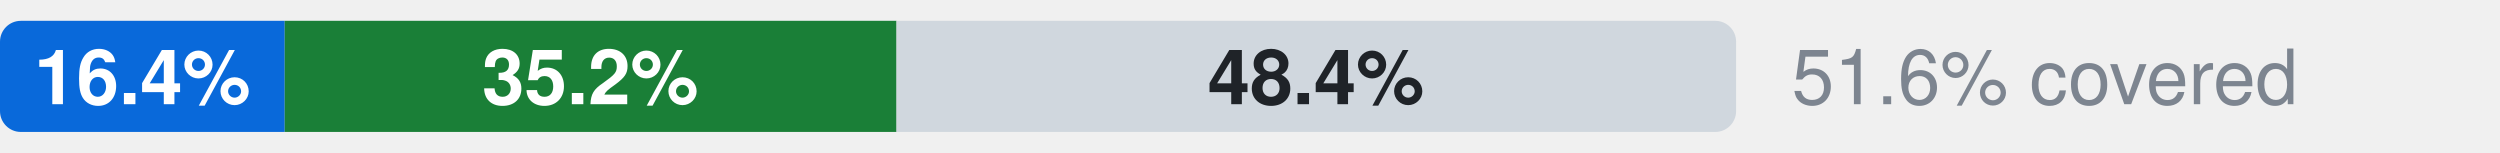
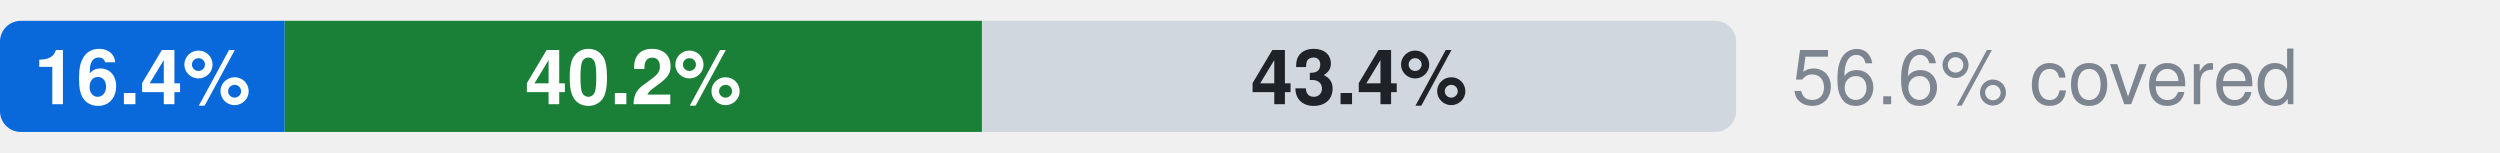
- <svg xmlns="http://www.w3.org/2000/svg" width="360" height="22" viewBox="0 0 360 22" role="img" aria-label="Microsoft.OperationalInsights: 16.4% official, 35.2% ours beyond official, 48.4% uncovered, of 122 attributes">
+ <svg xmlns="http://www.w3.org/2000/svg" width="360" height="22" viewBox="0 0 360 22" role="img" aria-label="Microsoft.OperationalInsights: 16.4% official, 40.2% ours beyond official, 43.4% uncovered, of 122 attributes">
  <style>text{font-family:-apple-system,BlinkMacSystemFont,"Segoe UI",Helvetica,Arial,sans-serif}.s{font-size:11px;font-weight:600}.t{font-size:11px;fill:#7d8590}.h{font-size:12px;font-weight:600;fill:#7d8590}</style>
  <clipPath id="c">
    <rect x="0.0" y="3.0" width="250.0" height="16.0" rx="3" />
  </clipPath>
  <g clip-path="url(#c)">
    <rect x="0.0" y="3.0" width="41.0" height="16.0" fill="#0969da" />
-     <rect x="41.0" y="3.0" width="88.1" height="16.0" fill="#1a7f37" />
-     <rect x="129.1" y="3.0" width="120.9" height="16.0" fill="#d0d7de" />
+     <rect x="41.0" y="3.0" width="100.4" height="16.0" fill="#1a7f37" />
+     <rect x="141.4" y="3.0" width="108.6" height="16.0" fill="#d0d7de" />
  </g>
  <text x="20.5" y="15.0" text-anchor="middle" fill="#fff" class="s">16.4%</text>
-   <text x="85.0" y="15.0" text-anchor="middle" fill="#fff" class="s">35.2%</text>
-   <text x="189.5" y="15.0" text-anchor="middle" fill="#1f2328" class="s">48.4%</text>
-   <text x="258" y="15" class="t">51.6% covered</text>
+   <text x="91.2" y="15.0" text-anchor="middle" fill="#fff" class="s">40.2%</text>
+   <text x="195.7" y="15.0" text-anchor="middle" fill="#1f2328" class="s">43.4%</text>
+   <text x="258" y="15" class="t">56.6% covered</text>
</svg>
